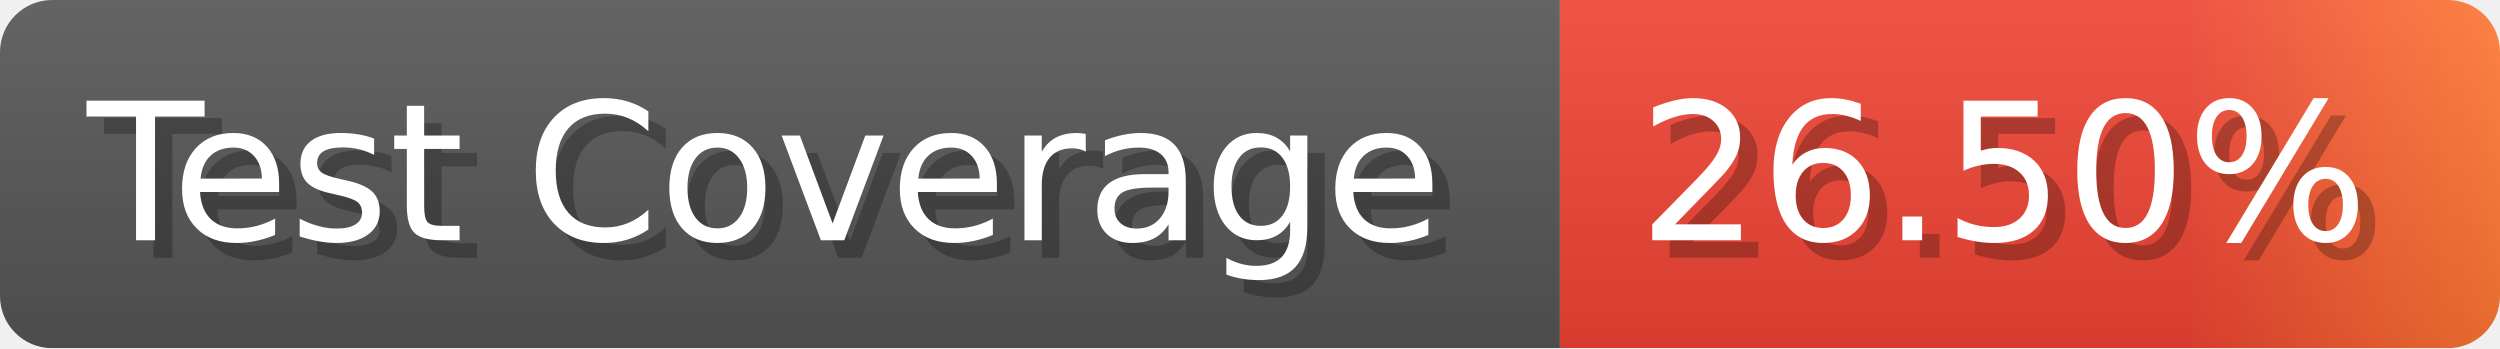
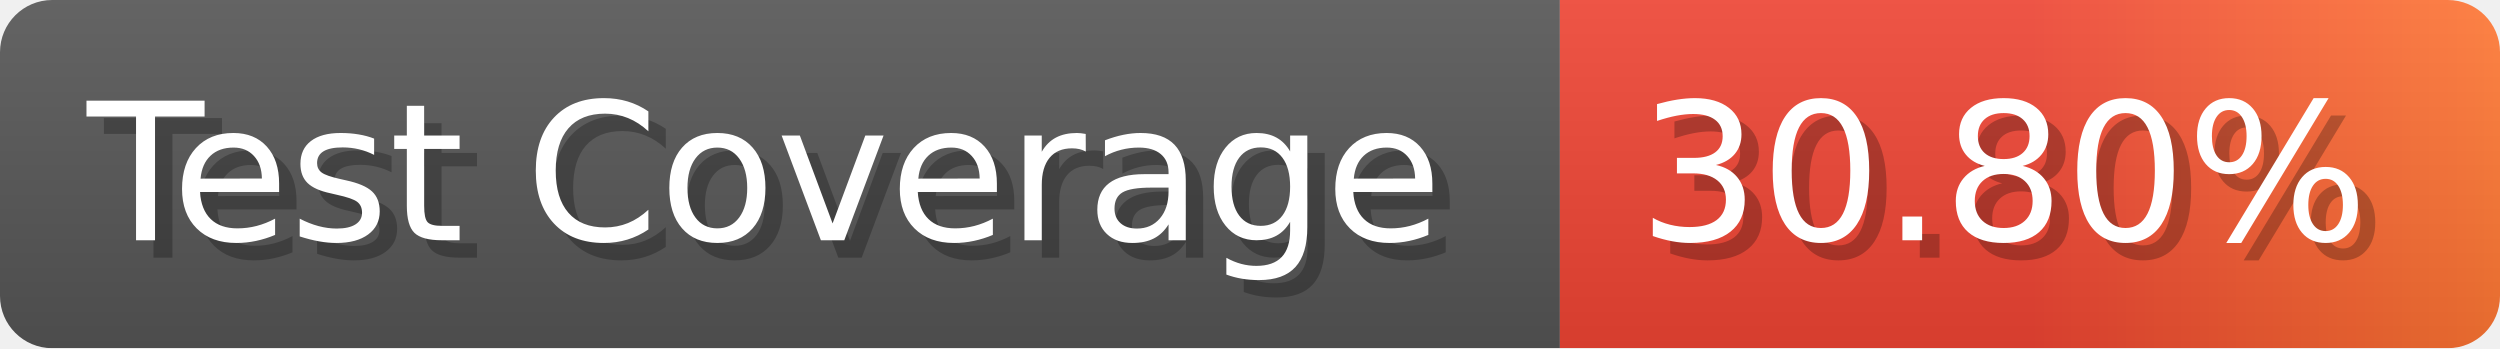
- <svg xmlns="http://www.w3.org/2000/svg" width="143.6" height="20" viewBox="0 0 1436 200" role="img" aria-label="Test Coverage: 26.50%">
+ <svg xmlns="http://www.w3.org/2000/svg" width="143.6" height="20" viewBox="0 0 1436 200" role="img" aria-label="Test Coverage: 30.80%">
  <linearGradient id="a" x2="0" y2="100%">
    <stop offset="0" stop-opacity=".1" stop-color="#EEE" />
    <stop offset="1" stop-opacity=".1" />
  </linearGradient>
  <mask id="m">
    <rect width="1436" height="200" rx="30" fill="#FFF" />
  </mask>
  <g mask="url(#m)">
    <rect width="896" height="200" fill="#555" />
    <rect width="540" height="200" fill="url(#x)" x="896" />
    <rect width="1436" height="200" fill="url(#a)" />
  </g>
  <g aria-hidden="true" fill="#fff" text-anchor="start" font-family="Verdana,DejaVu Sans,sans-serif" font-size="110">
    <text x="60" y="148" textLength="796" fill="#000" opacity="0.25">Test Coverage</text>
    <text x="50" y="138" textLength="796">Test Coverage</text>
-     <text x="951" y="148" textLength="440" fill="#000" opacity="0.25">26.50%</text>
-     <text x="941" y="138" textLength="440">26.50%</text>
+     <text x="951" y="148" textLength="440" fill="#000" opacity="0.25">30.80%</text>
+     <text x="941" y="138" textLength="440">30.80%</text>
  </g>
  <linearGradient id="x" x1="0%" y1="0%" x2="100%" y2="0%">
    <stop offset="0%" style="stop-color:#E43" />
-     <stop offset="33%" style="stop-color:#E43" />
-     <stop offset="67%" style="stop-color:#E43" />
+     <stop offset="50%" style="stop-color:#E43" />
    <stop offset="100%" style="stop-color:#F73" />
  </linearGradient>
</svg>
